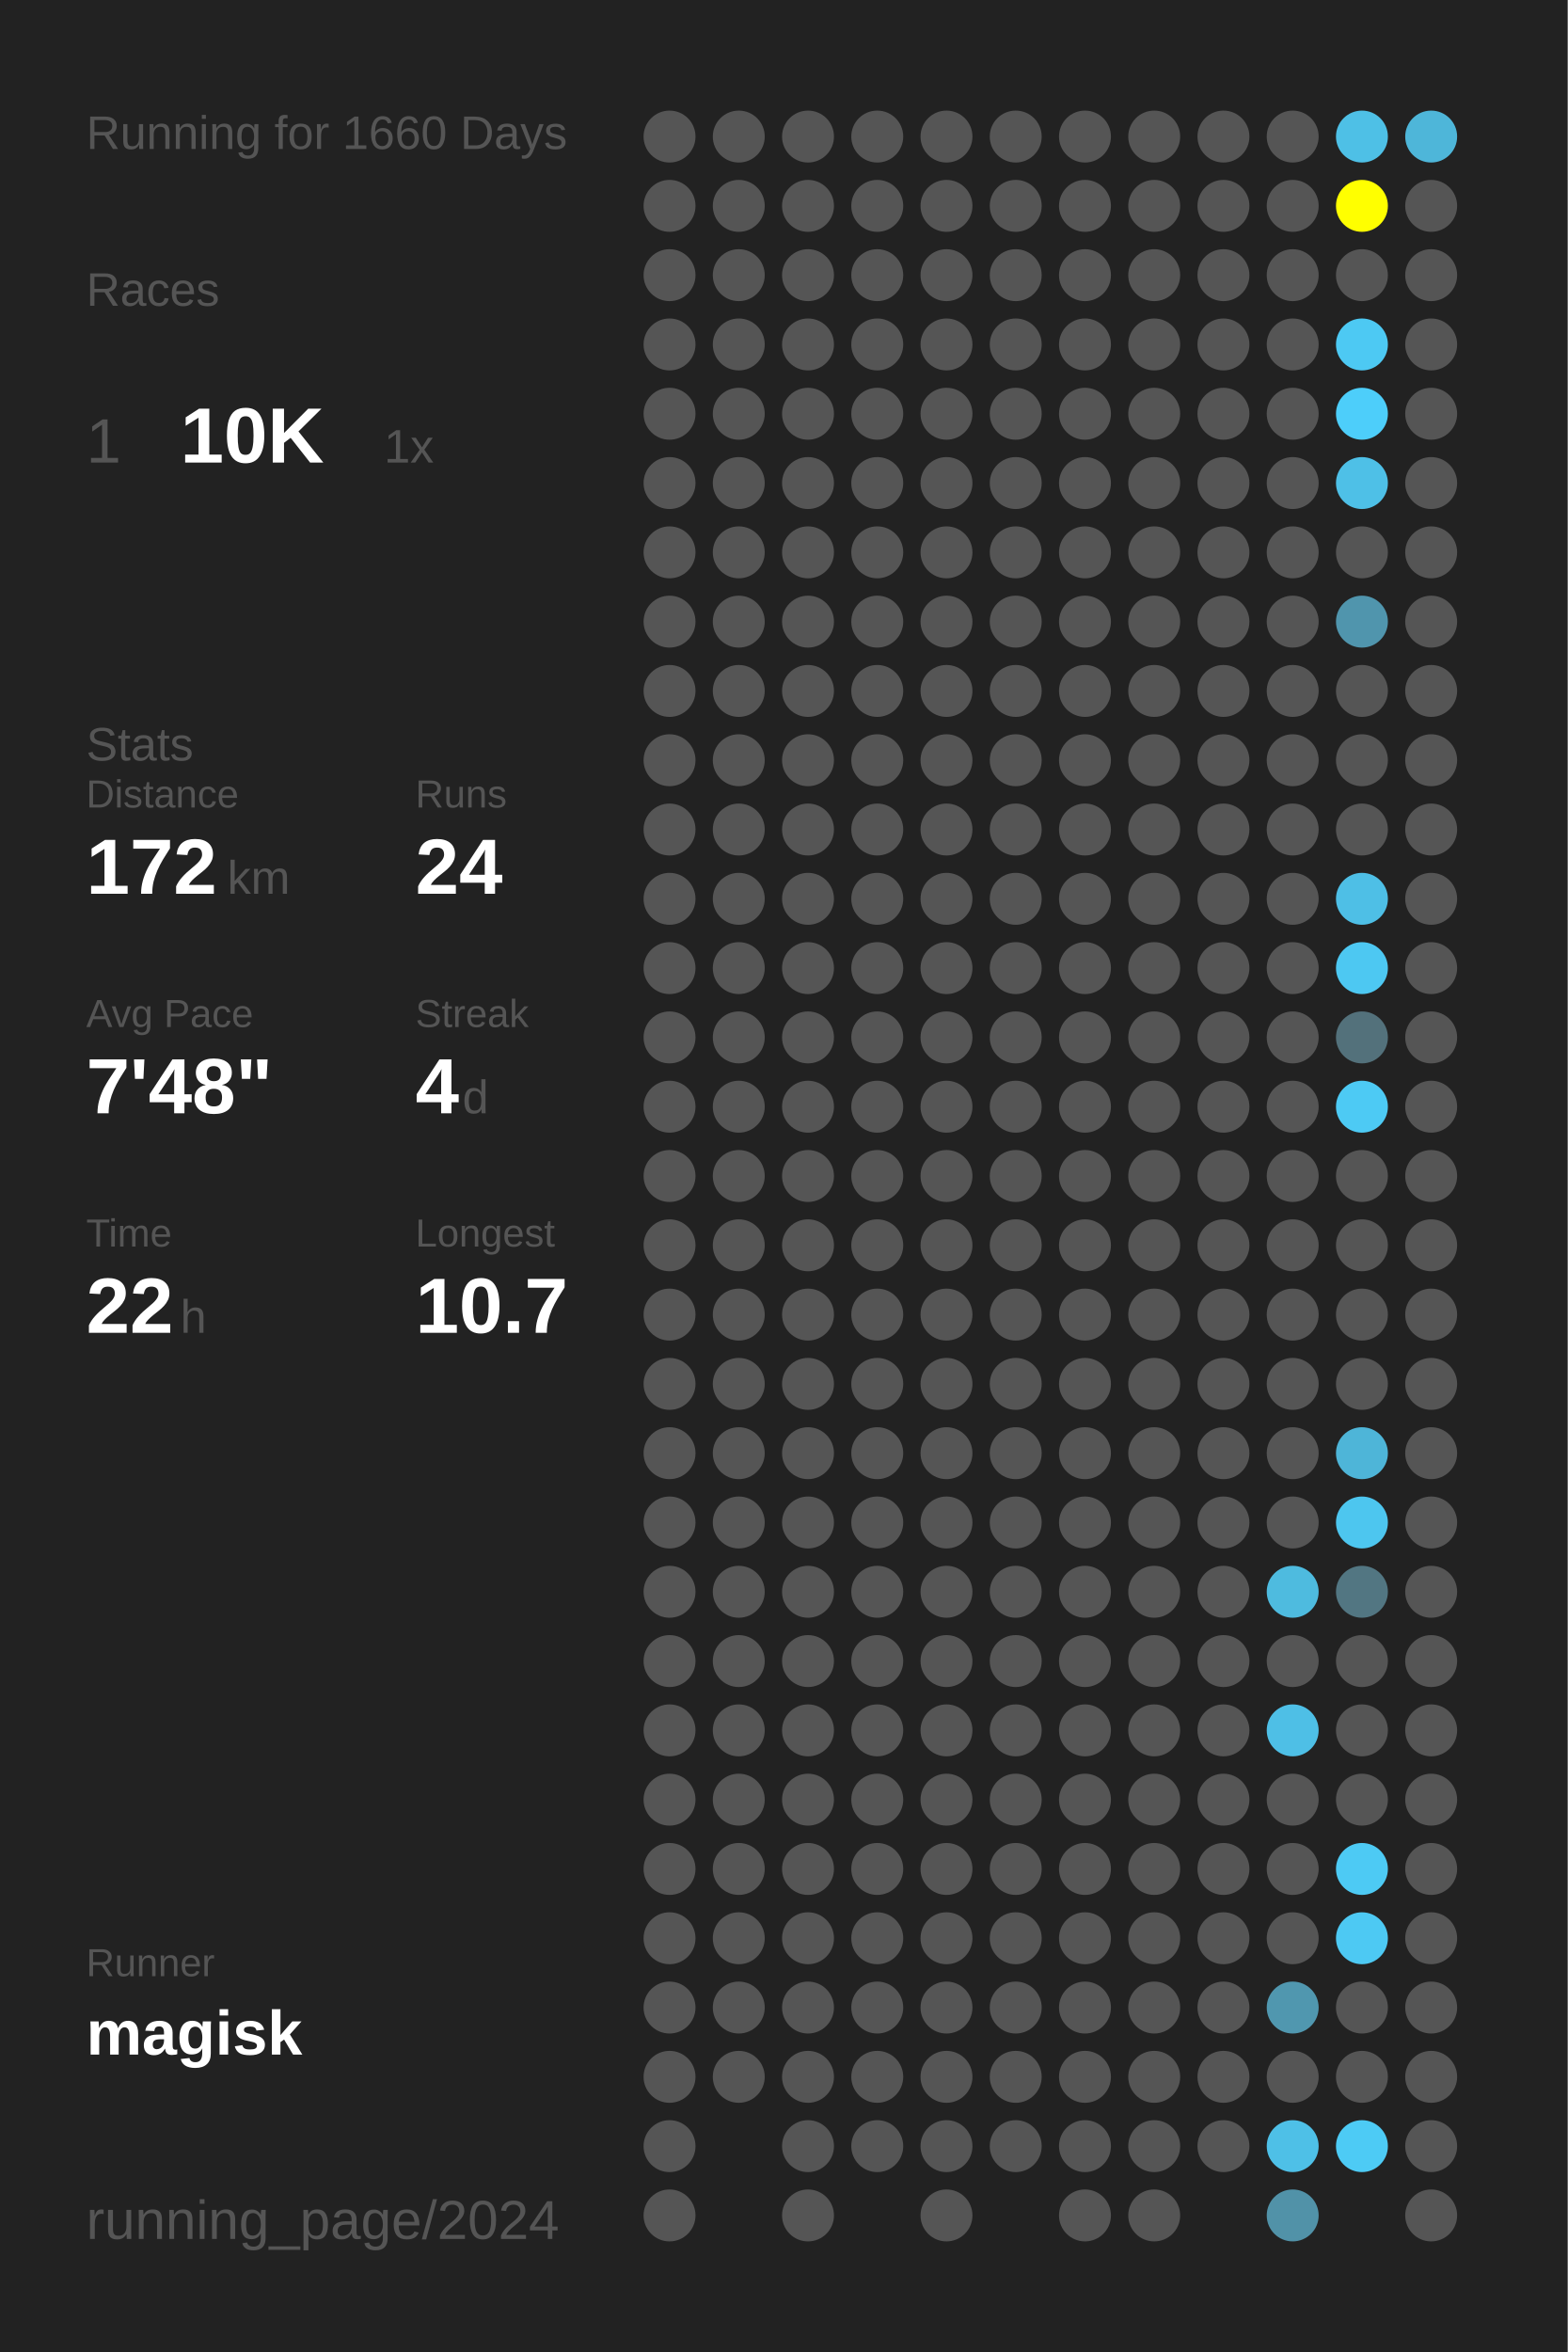
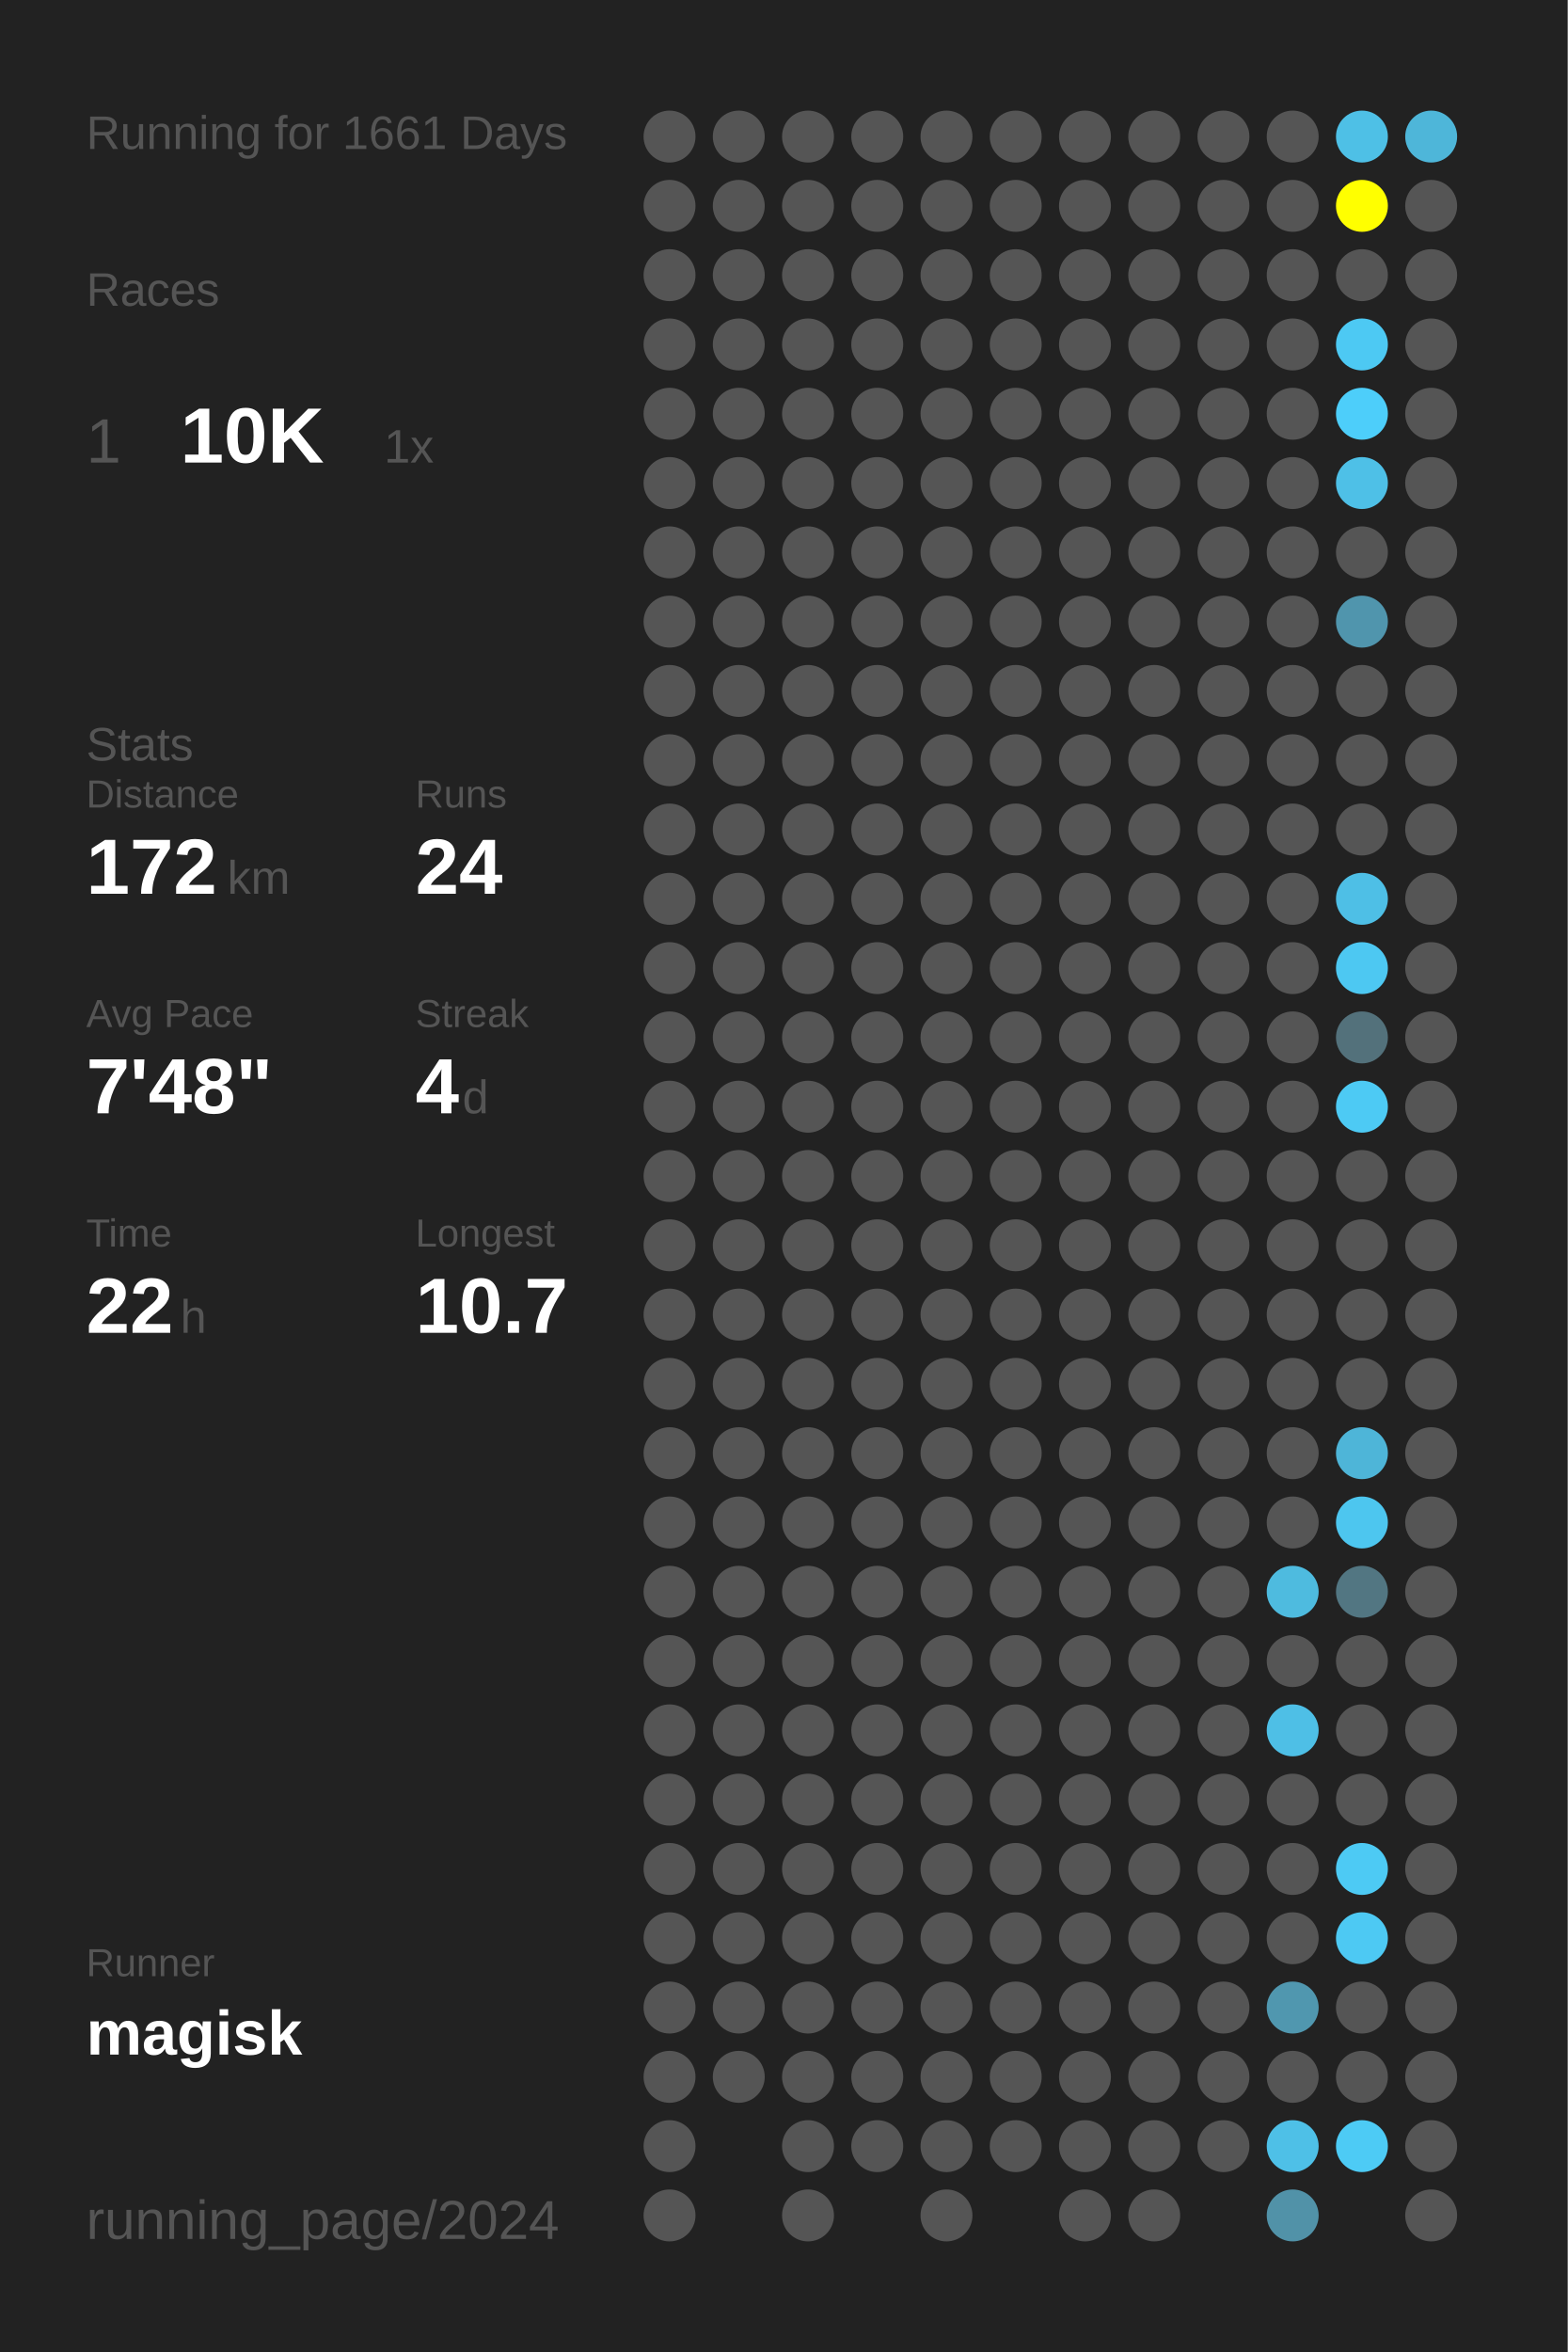
<svg xmlns="http://www.w3.org/2000/svg" baseProfile="full" height="300mm" version="1.1" viewBox="0,0,200,300" width="200mm">
  <defs />
  <rect fill="#222222" height="300" width="200" x="0" y="0" />
-   <text fill="#555555" style="font-size:6px; font-family:Arial;" x="11" y="19">Running for 1660 Days</text>
+   <text fill="#555555" style="font-size:6px; font-family:Arial;" x="11" y="19">Running for 1661 Days</text>
  <text fill="#555555" style="font-size:6px; font-family:Arial;" x="11" y="39">Races</text>
  <text fill="#555555" style="font-size:8px; font-family:Arial;" x="11" y="59">1</text>
  <text fill="#FFFFFF" style="font-size:10px; font-family:Arial; font-weight:bold;" x="23" y="59">10K</text>
  <text fill="#555555" style="font-size:6px; font-family:Arial;" x="49" y="59">1x</text>
  <text fill="#555555" style="font-size:6px; font-family:Arial;" x="11" y="97">Stats</text>
  <text fill="#555555" style="font-size:5px; font-family:Arial;" x="11" y="103">Distance</text>
  <text fill="#FFFFFF" style="font-size:10px; font-family:Arial; font-weight:bold;" x="11" y="114">172</text>
  <text fill="#555555" style="font-size:6px; font-family:Arial;" x="29" y="114">km</text>
  <text fill="#555555" style="font-size:5px; font-family:Arial;" x="53" y="103">Runs</text>
  <text fill="#FFFFFF" style="font-size:10px; font-family:Arial; font-weight:bold;" x="53" y="114">24</text>
  <text fill="#555555" style="font-size:5px; font-family:Arial;" x="11" y="131">Avg Pace</text>
  <text fill="#FFFFFF" style="font-size:10px; font-family:Arial; font-weight:bold;" x="11" y="142">7'48"</text>
  <text fill="#555555" style="font-size:5px; font-family:Arial;" x="53" y="131">Streak</text>
  <text fill="#FFFFFF" style="font-size:10px; font-family:Arial; font-weight:bold;" x="53" y="142">4</text>
  <text fill="#555555" style="font-size:6px; font-family:Arial;" x="59" y="142">d</text>
  <text fill="#555555" style="font-size:5px; font-family:Arial;" x="11" y="159">Time</text>
  <text fill="#FFFFFF" style="font-size:10px; font-family:Arial; font-weight:bold;" x="11" y="170">22</text>
  <text fill="#555555" style="font-size:6px; font-family:Arial;" x="23" y="170">h</text>
  <text fill="#555555" style="font-size:5px; font-family:Arial;" x="53" y="159">Longest</text>
  <text fill="#FFFFFF" style="font-size:10px; font-family:Arial; font-weight:bold;" x="53" y="170">10.7</text>
  <text fill="#555555" style="font-size:5px; font-family:Arial;" x="11" y="252.065">Runner</text>
  <text fill="#FFFFFF" style="font-size:8px; font-family:Arial; font-weight:bold;" x="11" y="262.065">magisk</text>
  <text fill="#555555" style="font-size:7px; font-family:Arial;" x="11" y="285.581">running_page/2024</text>
  <circle cx="85.417" cy="17.419" fill="#555555" r="3.312" />
  <circle cx="85.417" cy="26.258" fill="#555555" r="3.312" />
  <circle cx="85.417" cy="35.097" fill="#555555" r="3.312" />
  <circle cx="85.417" cy="43.935" fill="#555555" r="3.312" />
  <circle cx="85.417" cy="52.774" fill="#555555" r="3.312" />
  <circle cx="85.417" cy="61.613" fill="#555555" r="3.312" />
  <circle cx="85.417" cy="70.452" fill="#555555" r="3.312" />
  <circle cx="85.417" cy="79.29" fill="#555555" r="3.312" />
  <circle cx="85.417" cy="88.129" fill="#555555" r="3.312" />
  <circle cx="85.417" cy="96.968" fill="#555555" r="3.312" />
  <circle cx="85.417" cy="105.806" fill="#555555" r="3.312" />
  <circle cx="85.417" cy="114.645" fill="#555555" r="3.312" />
  <circle cx="85.417" cy="123.484" fill="#555555" r="3.312" />
  <circle cx="85.417" cy="132.323" fill="#555555" r="3.312" />
  <circle cx="85.417" cy="141.161" fill="#555555" r="3.312" />
  <circle cx="85.417" cy="150" fill="#555555" r="3.312" />
  <circle cx="85.417" cy="158.839" fill="#555555" r="3.312" />
  <circle cx="85.417" cy="167.677" fill="#555555" r="3.312" />
  <circle cx="85.417" cy="176.516" fill="#555555" r="3.312" />
  <circle cx="85.417" cy="185.355" fill="#555555" r="3.312" />
  <circle cx="85.417" cy="194.194" fill="#555555" r="3.312" />
  <circle cx="85.417" cy="203.032" fill="#555555" r="3.312" />
  <circle cx="85.417" cy="211.871" fill="#555555" r="3.312" />
  <circle cx="85.417" cy="220.71" fill="#555555" r="3.312" />
  <circle cx="85.417" cy="229.548" fill="#555555" r="3.312" />
  <circle cx="85.417" cy="238.387" fill="#555555" r="3.312" />
  <circle cx="85.417" cy="247.226" fill="#555555" r="3.312" />
  <circle cx="85.417" cy="256.065" fill="#555555" r="3.312" />
  <circle cx="85.417" cy="264.903" fill="#555555" r="3.312" />
  <circle cx="85.417" cy="273.742" fill="#555555" r="3.312" />
  <circle cx="85.417" cy="282.581" fill="#555555" r="3.312" />
  <circle cx="94.25" cy="17.419" fill="#555555" r="3.312" />
  <circle cx="94.25" cy="26.258" fill="#555555" r="3.312" />
  <circle cx="94.25" cy="35.097" fill="#555555" r="3.312" />
  <circle cx="94.25" cy="43.935" fill="#555555" r="3.312" />
  <circle cx="94.25" cy="52.774" fill="#555555" r="3.312" />
  <circle cx="94.25" cy="61.613" fill="#555555" r="3.312" />
  <circle cx="94.25" cy="70.452" fill="#555555" r="3.312" />
  <circle cx="94.25" cy="79.29" fill="#555555" r="3.312" />
  <circle cx="94.25" cy="88.129" fill="#555555" r="3.312" />
  <circle cx="94.25" cy="96.968" fill="#555555" r="3.312" />
  <circle cx="94.25" cy="105.806" fill="#555555" r="3.312" />
  <circle cx="94.25" cy="114.645" fill="#555555" r="3.312" />
  <circle cx="94.25" cy="123.484" fill="#555555" r="3.312" />
  <circle cx="94.25" cy="132.323" fill="#555555" r="3.312" />
  <circle cx="94.25" cy="141.161" fill="#555555" r="3.312" />
  <circle cx="94.25" cy="150" fill="#555555" r="3.312" />
  <circle cx="94.25" cy="158.839" fill="#555555" r="3.312" />
  <circle cx="94.25" cy="167.677" fill="#555555" r="3.312" />
  <circle cx="94.25" cy="176.516" fill="#555555" r="3.312" />
  <circle cx="94.25" cy="185.355" fill="#555555" r="3.312" />
  <circle cx="94.25" cy="194.194" fill="#555555" r="3.312" />
  <circle cx="94.25" cy="203.032" fill="#555555" r="3.312" />
  <circle cx="94.25" cy="211.871" fill="#555555" r="3.312" />
  <circle cx="94.25" cy="220.71" fill="#555555" r="3.312" />
  <circle cx="94.25" cy="229.548" fill="#555555" r="3.312" />
  <circle cx="94.25" cy="238.387" fill="#555555" r="3.312" />
  <circle cx="94.25" cy="247.226" fill="#555555" r="3.312" />
  <circle cx="94.25" cy="256.065" fill="#555555" r="3.312" />
  <circle cx="94.25" cy="264.903" fill="#555555" r="3.312" />
  <circle cx="103.083" cy="17.419" fill="#555555" r="3.312" />
  <circle cx="103.083" cy="26.258" fill="#555555" r="3.312" />
  <circle cx="103.083" cy="35.097" fill="#555555" r="3.312" />
  <circle cx="103.083" cy="43.935" fill="#555555" r="3.312" />
  <circle cx="103.083" cy="52.774" fill="#555555" r="3.312" />
  <circle cx="103.083" cy="61.613" fill="#555555" r="3.312" />
  <circle cx="103.083" cy="70.452" fill="#555555" r="3.312" />
  <circle cx="103.083" cy="79.29" fill="#555555" r="3.312" />
  <circle cx="103.083" cy="88.129" fill="#555555" r="3.312" />
  <circle cx="103.083" cy="96.968" fill="#555555" r="3.312" />
  <circle cx="103.083" cy="105.806" fill="#555555" r="3.312" />
  <circle cx="103.083" cy="114.645" fill="#555555" r="3.312" />
  <circle cx="103.083" cy="123.484" fill="#555555" r="3.312" />
  <circle cx="103.083" cy="132.323" fill="#555555" r="3.312" />
  <circle cx="103.083" cy="141.161" fill="#555555" r="3.312" />
  <circle cx="103.083" cy="150" fill="#555555" r="3.312" />
  <circle cx="103.083" cy="158.839" fill="#555555" r="3.312" />
  <circle cx="103.083" cy="167.677" fill="#555555" r="3.312" />
  <circle cx="103.083" cy="176.516" fill="#555555" r="3.312" />
  <circle cx="103.083" cy="185.355" fill="#555555" r="3.312" />
  <circle cx="103.083" cy="194.194" fill="#555555" r="3.312" />
  <circle cx="103.083" cy="203.032" fill="#555555" r="3.312" />
  <circle cx="103.083" cy="211.871" fill="#555555" r="3.312" />
  <circle cx="103.083" cy="220.71" fill="#555555" r="3.312" />
  <circle cx="103.083" cy="229.548" fill="#555555" r="3.312" />
  <circle cx="103.083" cy="238.387" fill="#555555" r="3.312" />
  <circle cx="103.083" cy="247.226" fill="#555555" r="3.312" />
  <circle cx="103.083" cy="256.065" fill="#555555" r="3.312" />
  <circle cx="103.083" cy="264.903" fill="#555555" r="3.312" />
  <circle cx="103.083" cy="273.742" fill="#555555" r="3.312" />
  <circle cx="103.083" cy="282.581" fill="#555555" r="3.312" />
  <circle cx="111.917" cy="17.419" fill="#555555" r="3.312" />
  <circle cx="111.917" cy="26.258" fill="#555555" r="3.312" />
  <circle cx="111.917" cy="35.097" fill="#555555" r="3.312" />
  <circle cx="111.917" cy="43.935" fill="#555555" r="3.312" />
  <circle cx="111.917" cy="52.774" fill="#555555" r="3.312" />
  <circle cx="111.917" cy="61.613" fill="#555555" r="3.312" />
  <circle cx="111.917" cy="70.452" fill="#555555" r="3.312" />
  <circle cx="111.917" cy="79.29" fill="#555555" r="3.312" />
  <circle cx="111.917" cy="88.129" fill="#555555" r="3.312" />
  <circle cx="111.917" cy="96.968" fill="#555555" r="3.312" />
  <circle cx="111.917" cy="105.806" fill="#555555" r="3.312" />
  <circle cx="111.917" cy="114.645" fill="#555555" r="3.312" />
  <circle cx="111.917" cy="123.484" fill="#555555" r="3.312" />
  <circle cx="111.917" cy="132.323" fill="#555555" r="3.312" />
  <circle cx="111.917" cy="141.161" fill="#555555" r="3.312" />
  <circle cx="111.917" cy="150" fill="#555555" r="3.312" />
  <circle cx="111.917" cy="158.839" fill="#555555" r="3.312" />
  <circle cx="111.917" cy="167.677" fill="#555555" r="3.312" />
  <circle cx="111.917" cy="176.516" fill="#555555" r="3.312" />
  <circle cx="111.917" cy="185.355" fill="#555555" r="3.312" />
  <circle cx="111.917" cy="194.194" fill="#555555" r="3.312" />
  <circle cx="111.917" cy="203.032" fill="#555555" r="3.312" />
  <circle cx="111.917" cy="211.871" fill="#555555" r="3.312" />
  <circle cx="111.917" cy="220.71" fill="#555555" r="3.312" />
  <circle cx="111.917" cy="229.548" fill="#555555" r="3.312" />
  <circle cx="111.917" cy="238.387" fill="#555555" r="3.312" />
  <circle cx="111.917" cy="247.226" fill="#555555" r="3.312" />
  <circle cx="111.917" cy="256.065" fill="#555555" r="3.312" />
  <circle cx="111.917" cy="264.903" fill="#555555" r="3.312" />
  <circle cx="111.917" cy="273.742" fill="#555555" r="3.312" />
  <circle cx="120.75" cy="17.419" fill="#555555" r="3.312" />
  <circle cx="120.75" cy="26.258" fill="#555555" r="3.312" />
  <circle cx="120.75" cy="35.097" fill="#555555" r="3.312" />
  <circle cx="120.75" cy="43.935" fill="#555555" r="3.312" />
  <circle cx="120.75" cy="52.774" fill="#555555" r="3.312" />
  <circle cx="120.75" cy="61.613" fill="#555555" r="3.312" />
  <circle cx="120.75" cy="70.452" fill="#555555" r="3.312" />
  <circle cx="120.75" cy="79.29" fill="#555555" r="3.312" />
  <circle cx="120.75" cy="88.129" fill="#555555" r="3.312" />
  <circle cx="120.75" cy="96.968" fill="#555555" r="3.312" />
  <circle cx="120.75" cy="105.806" fill="#555555" r="3.312" />
  <circle cx="120.75" cy="114.645" fill="#555555" r="3.312" />
  <circle cx="120.75" cy="123.484" fill="#555555" r="3.312" />
  <circle cx="120.75" cy="132.323" fill="#555555" r="3.312" />
  <circle cx="120.75" cy="141.161" fill="#555555" r="3.312" />
  <circle cx="120.75" cy="150" fill="#555555" r="3.312" />
  <circle cx="120.75" cy="158.839" fill="#555555" r="3.312" />
  <circle cx="120.75" cy="167.677" fill="#555555" r="3.312" />
  <circle cx="120.75" cy="176.516" fill="#555555" r="3.312" />
  <circle cx="120.75" cy="185.355" fill="#555555" r="3.312" />
  <circle cx="120.75" cy="194.194" fill="#555555" r="3.312" />
  <circle cx="120.75" cy="203.032" fill="#555555" r="3.312" />
  <circle cx="120.75" cy="211.871" fill="#555555" r="3.312" />
  <circle cx="120.75" cy="220.71" fill="#555555" r="3.312" />
  <circle cx="120.75" cy="229.548" fill="#555555" r="3.312" />
  <circle cx="120.75" cy="238.387" fill="#555555" r="3.312" />
  <circle cx="120.75" cy="247.226" fill="#555555" r="3.312" />
  <circle cx="120.75" cy="256.065" fill="#555555" r="3.312" />
  <circle cx="120.75" cy="264.903" fill="#555555" r="3.312" />
  <circle cx="120.75" cy="273.742" fill="#555555" r="3.312" />
  <circle cx="120.75" cy="282.581" fill="#555555" r="3.312" />
  <circle cx="129.583" cy="17.419" fill="#555555" r="3.312" />
  <circle cx="129.583" cy="26.258" fill="#555555" r="3.312" />
  <circle cx="129.583" cy="35.097" fill="#555555" r="3.312" />
  <circle cx="129.583" cy="43.935" fill="#555555" r="3.312" />
  <circle cx="129.583" cy="52.774" fill="#555555" r="3.312" />
  <circle cx="129.583" cy="61.613" fill="#555555" r="3.312" />
  <circle cx="129.583" cy="70.452" fill="#555555" r="3.312" />
  <circle cx="129.583" cy="79.29" fill="#555555" r="3.312" />
  <circle cx="129.583" cy="88.129" fill="#555555" r="3.312" />
  <circle cx="129.583" cy="96.968" fill="#555555" r="3.312" />
  <circle cx="129.583" cy="105.806" fill="#555555" r="3.312" />
  <circle cx="129.583" cy="114.645" fill="#555555" r="3.312" />
  <circle cx="129.583" cy="123.484" fill="#555555" r="3.312" />
  <circle cx="129.583" cy="132.323" fill="#555555" r="3.312" />
  <circle cx="129.583" cy="141.161" fill="#555555" r="3.312" />
  <circle cx="129.583" cy="150" fill="#555555" r="3.312" />
  <circle cx="129.583" cy="158.839" fill="#555555" r="3.312" />
  <circle cx="129.583" cy="167.677" fill="#555555" r="3.312" />
  <circle cx="129.583" cy="176.516" fill="#555555" r="3.312" />
  <circle cx="129.583" cy="185.355" fill="#555555" r="3.312" />
  <circle cx="129.583" cy="194.194" fill="#555555" r="3.312" />
  <circle cx="129.583" cy="203.032" fill="#555555" r="3.312" />
  <circle cx="129.583" cy="211.871" fill="#555555" r="3.312" />
  <circle cx="129.583" cy="220.71" fill="#555555" r="3.312" />
  <circle cx="129.583" cy="229.548" fill="#555555" r="3.312" />
  <circle cx="129.583" cy="238.387" fill="#555555" r="3.312" />
  <circle cx="129.583" cy="247.226" fill="#555555" r="3.312" />
  <circle cx="129.583" cy="256.065" fill="#555555" r="3.312" />
  <circle cx="129.583" cy="264.903" fill="#555555" r="3.312" />
  <circle cx="129.583" cy="273.742" fill="#555555" r="3.312" />
  <circle cx="138.417" cy="17.419" fill="#555555" r="3.312" />
  <circle cx="138.417" cy="26.258" fill="#555555" r="3.312" />
  <circle cx="138.417" cy="35.097" fill="#555555" r="3.312" />
  <circle cx="138.417" cy="43.935" fill="#555555" r="3.312" />
  <circle cx="138.417" cy="52.774" fill="#555555" r="3.312" />
  <circle cx="138.417" cy="61.613" fill="#555555" r="3.312" />
  <circle cx="138.417" cy="70.452" fill="#555555" r="3.312" />
  <circle cx="138.417" cy="79.29" fill="#555555" r="3.312" />
  <circle cx="138.417" cy="88.129" fill="#555555" r="3.312" />
  <circle cx="138.417" cy="96.968" fill="#555555" r="3.312" />
  <circle cx="138.417" cy="105.806" fill="#555555" r="3.312" />
  <circle cx="138.417" cy="114.645" fill="#555555" r="3.312" />
  <circle cx="138.417" cy="123.484" fill="#555555" r="3.312" />
  <circle cx="138.417" cy="132.323" fill="#555555" r="3.312" />
  <circle cx="138.417" cy="141.161" fill="#555555" r="3.312" />
  <circle cx="138.417" cy="150" fill="#555555" r="3.312" />
  <circle cx="138.417" cy="158.839" fill="#555555" r="3.312" />
  <circle cx="138.417" cy="167.677" fill="#555555" r="3.312" />
  <circle cx="138.417" cy="176.516" fill="#555555" r="3.312" />
  <circle cx="138.417" cy="185.355" fill="#555555" r="3.312" />
  <circle cx="138.417" cy="194.194" fill="#555555" r="3.312" />
  <circle cx="138.417" cy="203.032" fill="#555555" r="3.312" />
  <circle cx="138.417" cy="211.871" fill="#555555" r="3.312" />
  <circle cx="138.417" cy="220.71" fill="#555555" r="3.312" />
  <circle cx="138.417" cy="229.548" fill="#555555" r="3.312" />
  <circle cx="138.417" cy="238.387" fill="#555555" r="3.312" />
  <circle cx="138.417" cy="247.226" fill="#555555" r="3.312" />
  <circle cx="138.417" cy="256.065" fill="#555555" r="3.312" />
  <circle cx="138.417" cy="264.903" fill="#555555" r="3.312" />
  <circle cx="138.417" cy="273.742" fill="#555555" r="3.312" />
  <circle cx="138.417" cy="282.581" fill="#555555" r="3.312" />
  <circle cx="147.25" cy="17.419" fill="#555555" r="3.312" />
  <circle cx="147.25" cy="26.258" fill="#555555" r="3.312" />
  <circle cx="147.25" cy="35.097" fill="#555555" r="3.312" />
  <circle cx="147.25" cy="43.935" fill="#555555" r="3.312" />
  <circle cx="147.25" cy="52.774" fill="#555555" r="3.312" />
  <circle cx="147.25" cy="61.613" fill="#555555" r="3.312" />
  <circle cx="147.25" cy="70.452" fill="#555555" r="3.312" />
  <circle cx="147.25" cy="79.29" fill="#555555" r="3.312" />
  <circle cx="147.25" cy="88.129" fill="#555555" r="3.312" />
  <circle cx="147.25" cy="96.968" fill="#555555" r="3.312" />
  <circle cx="147.25" cy="105.806" fill="#555555" r="3.312" />
  <circle cx="147.25" cy="114.645" fill="#555555" r="3.312" />
  <circle cx="147.25" cy="123.484" fill="#555555" r="3.312" />
  <circle cx="147.25" cy="132.323" fill="#555555" r="3.312" />
  <circle cx="147.25" cy="141.161" fill="#555555" r="3.312" />
  <circle cx="147.25" cy="150" fill="#555555" r="3.312" />
  <circle cx="147.25" cy="158.839" fill="#555555" r="3.312" />
  <circle cx="147.25" cy="167.677" fill="#555555" r="3.312" />
  <circle cx="147.25" cy="176.516" fill="#555555" r="3.312" />
  <circle cx="147.25" cy="185.355" fill="#555555" r="3.312" />
  <circle cx="147.25" cy="194.194" fill="#555555" r="3.312" />
  <circle cx="147.25" cy="203.032" fill="#555555" r="3.312" />
  <circle cx="147.25" cy="211.871" fill="#555555" r="3.312" />
  <circle cx="147.25" cy="220.71" fill="#555555" r="3.312" />
  <circle cx="147.25" cy="229.548" fill="#555555" r="3.312" />
  <circle cx="147.25" cy="238.387" fill="#555555" r="3.312" />
  <circle cx="147.25" cy="247.226" fill="#555555" r="3.312" />
  <circle cx="147.25" cy="256.065" fill="#555555" r="3.312" />
  <circle cx="147.25" cy="264.903" fill="#555555" r="3.312" />
  <circle cx="147.25" cy="273.742" fill="#555555" r="3.312" />
  <circle cx="147.25" cy="282.581" fill="#555555" r="3.312" />
  <circle cx="156.083" cy="17.419" fill="#555555" r="3.312" />
  <circle cx="156.083" cy="26.258" fill="#555555" r="3.312" />
  <circle cx="156.083" cy="35.097" fill="#555555" r="3.312" />
  <circle cx="156.083" cy="43.935" fill="#555555" r="3.312" />
  <circle cx="156.083" cy="52.774" fill="#555555" r="3.312" />
  <circle cx="156.083" cy="61.613" fill="#555555" r="3.312" />
  <circle cx="156.083" cy="70.452" fill="#555555" r="3.312" />
  <circle cx="156.083" cy="79.29" fill="#555555" r="3.312" />
  <circle cx="156.083" cy="88.129" fill="#555555" r="3.312" />
  <circle cx="156.083" cy="96.968" fill="#555555" r="3.312" />
  <circle cx="156.083" cy="105.806" fill="#555555" r="3.312" />
  <circle cx="156.083" cy="114.645" fill="#555555" r="3.312" />
  <circle cx="156.083" cy="123.484" fill="#555555" r="3.312" />
  <circle cx="156.083" cy="132.323" fill="#555555" r="3.312" />
  <circle cx="156.083" cy="141.161" fill="#555555" r="3.312" />
  <circle cx="156.083" cy="150" fill="#555555" r="3.312" />
  <circle cx="156.083" cy="158.839" fill="#555555" r="3.312" />
  <circle cx="156.083" cy="167.677" fill="#555555" r="3.312" />
  <circle cx="156.083" cy="176.516" fill="#555555" r="3.312" />
  <circle cx="156.083" cy="185.355" fill="#555555" r="3.312" />
  <circle cx="156.083" cy="194.194" fill="#555555" r="3.312" />
  <circle cx="156.083" cy="203.032" fill="#555555" r="3.312" />
  <circle cx="156.083" cy="211.871" fill="#555555" r="3.312" />
  <circle cx="156.083" cy="220.71" fill="#555555" r="3.312" />
  <circle cx="156.083" cy="229.548" fill="#555555" r="3.312" />
  <circle cx="156.083" cy="238.387" fill="#555555" r="3.312" />
  <circle cx="156.083" cy="247.226" fill="#555555" r="3.312" />
  <circle cx="156.083" cy="256.065" fill="#555555" r="3.312" />
  <circle cx="156.083" cy="264.903" fill="#555555" r="3.312" />
  <circle cx="156.083" cy="273.742" fill="#555555" r="3.312" />
  <circle cx="164.917" cy="17.419" fill="#555555" r="3.312" />
  <circle cx="164.917" cy="26.258" fill="#555555" r="3.312" />
  <circle cx="164.917" cy="35.097" fill="#555555" r="3.312" />
  <circle cx="164.917" cy="43.935" fill="#555555" r="3.312" />
  <circle cx="164.917" cy="52.774" fill="#555555" r="3.312" />
  <circle cx="164.917" cy="61.613" fill="#555555" r="3.312" />
  <circle cx="164.917" cy="70.452" fill="#555555" r="3.312" />
  <circle cx="164.917" cy="79.29" fill="#555555" r="3.312" />
  <circle cx="164.917" cy="88.129" fill="#555555" r="3.312" />
  <circle cx="164.917" cy="96.968" fill="#555555" r="3.312" />
  <circle cx="164.917" cy="105.806" fill="#555555" r="3.312" />
  <circle cx="164.917" cy="114.645" fill="#555555" r="3.312" />
  <circle cx="164.917" cy="123.484" fill="#555555" r="3.312" />
  <circle cx="164.917" cy="132.323" fill="#555555" r="3.312" />
  <circle cx="164.917" cy="141.161" fill="#555555" r="3.312" />
  <circle cx="164.917" cy="150" fill="#555555" r="3.312" />
  <circle cx="164.917" cy="158.839" fill="#555555" r="3.312" />
  <circle cx="164.917" cy="167.677" fill="#555555" r="3.312" />
  <circle cx="164.917" cy="176.516" fill="#555555" r="3.312" />
  <circle cx="164.917" cy="185.355" fill="#555555" r="3.312" />
  <circle cx="164.917" cy="194.194" fill="#555555" r="3.312" />
  <circle cx="164.917" cy="203.032" fill="#4ebbdf" r="3.312" />
  <circle cx="164.917" cy="211.871" fill="#555555" r="3.312" />
  <circle cx="164.917" cy="220.71" fill="#4ebfe6" r="3.312" />
  <circle cx="164.917" cy="229.548" fill="#555555" r="3.312" />
  <circle cx="164.917" cy="238.387" fill="#555555" r="3.312" />
  <circle cx="164.917" cy="247.226" fill="#555555" r="3.312" />
  <circle cx="164.917" cy="256.065" fill="#5097af" r="3.312" />
  <circle cx="164.917" cy="264.903" fill="#555555" r="3.312" />
  <circle cx="164.917" cy="273.742" fill="#4ec0e7" r="3.312" />
  <circle cx="164.917" cy="282.581" fill="#5192a8" r="3.312" />
  <circle cx="173.75" cy="17.419" fill="#4ec0e6" r="3.312" />
  <circle cx="173.75" cy="26.258" fill="#FFFF00" r="3.312" />
  <circle cx="173.75" cy="35.097" fill="#555555" r="3.312" />
  <circle cx="173.75" cy="43.935" fill="#4dc9f3" r="3.312" />
  <circle cx="173.75" cy="52.774" fill="#4dcefa" r="3.312" />
  <circle cx="173.75" cy="61.613" fill="#4ec0e7" r="3.312" />
  <circle cx="173.75" cy="70.452" fill="#555555" r="3.312" />
  <circle cx="173.75" cy="79.29" fill="#5095ad" r="3.312" />
  <circle cx="173.75" cy="88.129" fill="#555555" r="3.312" />
  <circle cx="173.75" cy="96.968" fill="#555555" r="3.312" />
  <circle cx="173.75" cy="105.806" fill="#555555" r="3.312" />
  <circle cx="173.75" cy="114.645" fill="#4ebfe6" r="3.312" />
  <circle cx="173.75" cy="123.484" fill="#4dc8f2" r="3.312" />
  <circle cx="173.75" cy="132.323" fill="#53717b" r="3.312" />
  <circle cx="173.75" cy="141.161" fill="#4dcaf4" r="3.312" />
  <circle cx="173.75" cy="150" fill="#555555" r="3.312" />
  <circle cx="173.75" cy="158.839" fill="#555555" r="3.312" />
  <circle cx="173.75" cy="167.677" fill="#555555" r="3.312" />
  <circle cx="173.75" cy="176.516" fill="#555555" r="3.312" />
  <circle cx="173.75" cy="185.355" fill="#4eb5d8" r="3.312" />
  <circle cx="173.75" cy="194.194" fill="#4dc6ef" r="3.312" />
  <circle cx="173.75" cy="203.032" fill="#527682" r="3.312" />
  <circle cx="173.75" cy="211.871" fill="#555555" r="3.312" />
  <circle cx="173.75" cy="220.71" fill="#555555" r="3.312" />
  <circle cx="173.75" cy="229.548" fill="#555555" r="3.312" />
  <circle cx="173.75" cy="238.387" fill="#4dcaf4" r="3.312" />
  <circle cx="173.75" cy="247.226" fill="#4dc9f3" r="3.312" />
  <circle cx="173.75" cy="256.065" fill="#555555" r="3.312" />
  <circle cx="173.75" cy="264.903" fill="#555555" r="3.312" />
  <circle cx="173.75" cy="273.742" fill="#4dcbf5" r="3.312" />
  <circle cx="182.583" cy="17.419" fill="#4eb6d9" r="3.312" />
  <circle cx="182.583" cy="26.258" fill="#555555" r="3.312" />
  <circle cx="182.583" cy="35.097" fill="#555555" r="3.312" />
  <circle cx="182.583" cy="43.935" fill="#555555" r="3.312" />
  <circle cx="182.583" cy="52.774" fill="#555555" r="3.312" />
  <circle cx="182.583" cy="61.613" fill="#555555" r="3.312" />
  <circle cx="182.583" cy="70.452" fill="#555555" r="3.312" />
  <circle cx="182.583" cy="79.29" fill="#555555" r="3.312" />
  <circle cx="182.583" cy="88.129" fill="#555555" r="3.312" />
  <circle cx="182.583" cy="96.968" fill="#555555" r="3.312" />
  <circle cx="182.583" cy="105.806" fill="#555555" r="3.312" />
  <circle cx="182.583" cy="114.645" fill="#555555" r="3.312" />
  <circle cx="182.583" cy="123.484" fill="#555555" r="3.312" />
  <circle cx="182.583" cy="132.323" fill="#555555" r="3.312" />
  <circle cx="182.583" cy="141.161" fill="#555555" r="3.312" />
  <circle cx="182.583" cy="150" fill="#555555" r="3.312" />
  <circle cx="182.583" cy="158.839" fill="#555555" r="3.312" />
  <circle cx="182.583" cy="167.677" fill="#555555" r="3.312" />
  <circle cx="182.583" cy="176.516" fill="#555555" r="3.312" />
  <circle cx="182.583" cy="185.355" fill="#555555" r="3.312" />
  <circle cx="182.583" cy="194.194" fill="#555555" r="3.312" />
  <circle cx="182.583" cy="203.032" fill="#555555" r="3.312" />
  <circle cx="182.583" cy="211.871" fill="#555555" r="3.312" />
  <circle cx="182.583" cy="220.71" fill="#555555" r="3.312" />
  <circle cx="182.583" cy="229.548" fill="#555555" r="3.312" />
  <circle cx="182.583" cy="238.387" fill="#555555" r="3.312" />
  <circle cx="182.583" cy="247.226" fill="#555555" r="3.312" />
  <circle cx="182.583" cy="256.065" fill="#555555" r="3.312" />
  <circle cx="182.583" cy="264.903" fill="#555555" r="3.312" />
  <circle cx="182.583" cy="273.742" fill="#555555" r="3.312" />
  <circle cx="182.583" cy="282.581" fill="#555555" r="3.312" />
</svg>
